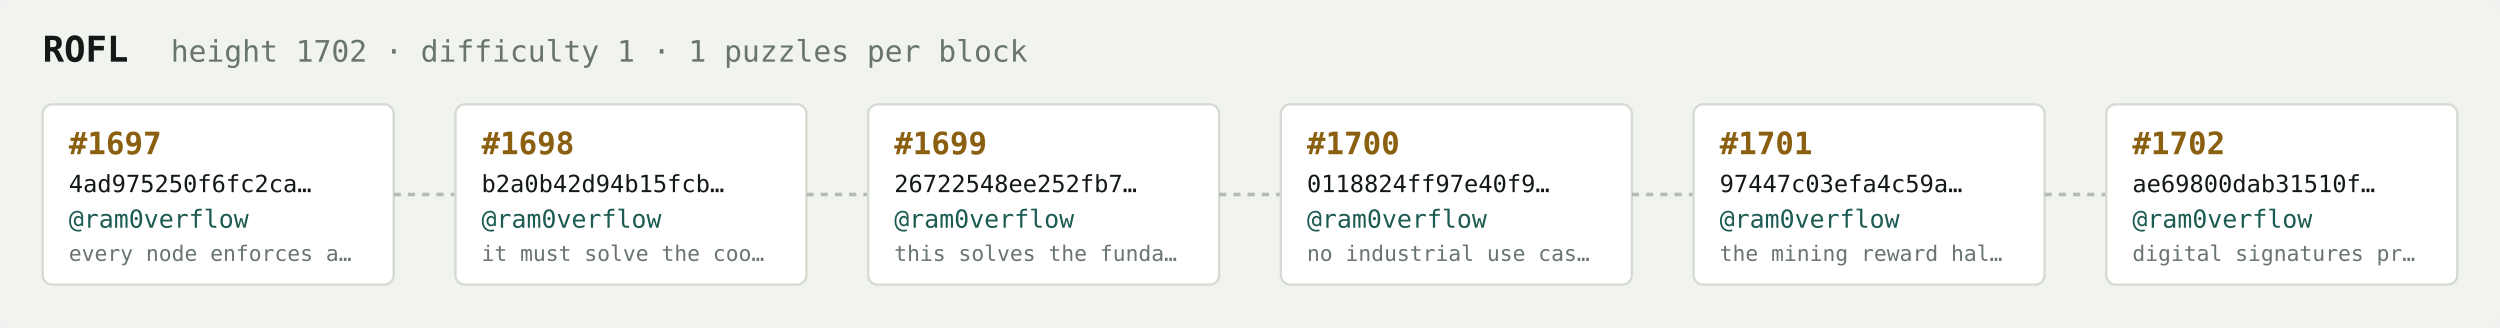
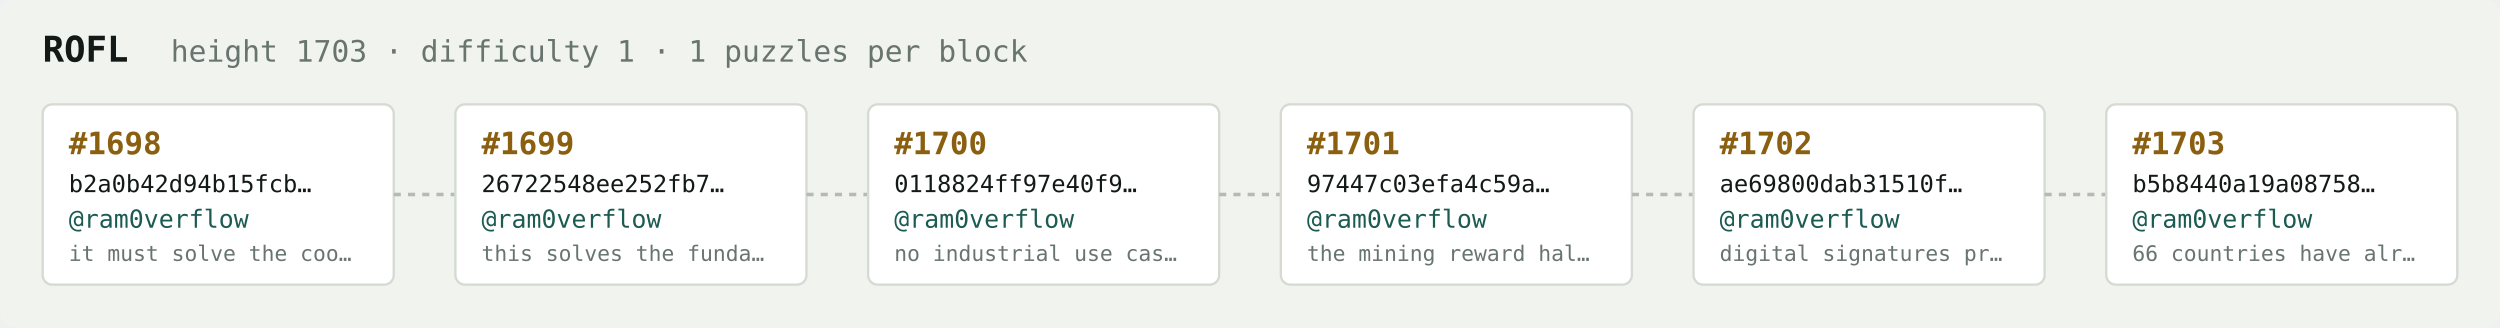
<svg xmlns="http://www.w3.org/2000/svg" width="1054" height="138" viewBox="0 0 1054 138" font-family="ui-monospace,SFMono-Regular,Menlo,monospace">
  <rect fill="#f1f3ef" width="1054" height="138" rx="6" />
  <text x="18" y="26" fill="#121916" font-size="15" font-weight="700">ROFL</text>
-   <text x="72" y="26" fill="#68746e" font-size="12.5">height 1702 · difficulty 1 · 1 puzzles per block</text>
+   <text x="72" y="26" fill="#68746e" font-size="12.5">height 1703 · difficulty 1 · 1 puzzles per block</text>
  <rect x="18" y="44" width="148" height="76" rx="4" fill="#ffffff" stroke="#d5dbd2" stroke-width="1" />
-   <text x="29" y="65" fill="#8a5f10" font-size="13" font-weight="700">#1697</text>
-   <text x="29" y="81" fill="#121916" font-size="10">4ad975250f6fc2ca…</text>
+   <text x="29" y="65" fill="#8a5f10" font-size="13" font-weight="700">#1698</text>
+   <text x="29" y="81" fill="#121916" font-size="10">b2a0b42d94b15fcb…</text>
  <text x="29" y="96" fill="#1c5b52" font-size="10.5">@ram0verflow</text>
-   <text x="29" y="110" fill="#68746e" font-size="9">every node enforces a…</text>
+   <text x="29" y="110" fill="#68746e" font-size="9">it must solve the coo…</text>
  <line x1="166" y1="82.0" x2="192" y2="82.0" stroke="#b3bcb4" stroke-width="1.5" stroke-dasharray="3 3" />
  <rect x="192" y="44" width="148" height="76" rx="4" fill="#ffffff" stroke="#d5dbd2" stroke-width="1" />
-   <text x="203" y="65" fill="#8a5f10" font-size="13" font-weight="700">#1698</text>
-   <text x="203" y="81" fill="#121916" font-size="10">b2a0b42d94b15fcb…</text>
+   <text x="203" y="65" fill="#8a5f10" font-size="13" font-weight="700">#1699</text>
+   <text x="203" y="81" fill="#121916" font-size="10">26722548ee252fb7…</text>
  <text x="203" y="96" fill="#1c5b52" font-size="10.5">@ram0verflow</text>
-   <text x="203" y="110" fill="#68746e" font-size="9">it must solve the coo…</text>
+   <text x="203" y="110" fill="#68746e" font-size="9">this solves the funda…</text>
  <line x1="340" y1="82.0" x2="366" y2="82.0" stroke="#b3bcb4" stroke-width="1.5" stroke-dasharray="3 3" />
  <rect x="366" y="44" width="148" height="76" rx="4" fill="#ffffff" stroke="#d5dbd2" stroke-width="1" />
-   <text x="377" y="65" fill="#8a5f10" font-size="13" font-weight="700">#1699</text>
-   <text x="377" y="81" fill="#121916" font-size="10">26722548ee252fb7…</text>
+   <text x="377" y="65" fill="#8a5f10" font-size="13" font-weight="700">#1700</text>
+   <text x="377" y="81" fill="#121916" font-size="10">0118824ff97e40f9…</text>
  <text x="377" y="96" fill="#1c5b52" font-size="10.5">@ram0verflow</text>
-   <text x="377" y="110" fill="#68746e" font-size="9">this solves the funda…</text>
+   <text x="377" y="110" fill="#68746e" font-size="9">no industrial use cas…</text>
  <line x1="514" y1="82.0" x2="540" y2="82.0" stroke="#b3bcb4" stroke-width="1.5" stroke-dasharray="3 3" />
  <rect x="540" y="44" width="148" height="76" rx="4" fill="#ffffff" stroke="#d5dbd2" stroke-width="1" />
-   <text x="551" y="65" fill="#8a5f10" font-size="13" font-weight="700">#1700</text>
-   <text x="551" y="81" fill="#121916" font-size="10">0118824ff97e40f9…</text>
+   <text x="551" y="65" fill="#8a5f10" font-size="13" font-weight="700">#1701</text>
+   <text x="551" y="81" fill="#121916" font-size="10">97447c03efa4c59a…</text>
  <text x="551" y="96" fill="#1c5b52" font-size="10.5">@ram0verflow</text>
-   <text x="551" y="110" fill="#68746e" font-size="9">no industrial use cas…</text>
+   <text x="551" y="110" fill="#68746e" font-size="9">the mining reward hal…</text>
  <line x1="688" y1="82.0" x2="714" y2="82.0" stroke="#b3bcb4" stroke-width="1.5" stroke-dasharray="3 3" />
  <rect x="714" y="44" width="148" height="76" rx="4" fill="#ffffff" stroke="#d5dbd2" stroke-width="1" />
-   <text x="725" y="65" fill="#8a5f10" font-size="13" font-weight="700">#1701</text>
-   <text x="725" y="81" fill="#121916" font-size="10">97447c03efa4c59a…</text>
+   <text x="725" y="65" fill="#8a5f10" font-size="13" font-weight="700">#1702</text>
+   <text x="725" y="81" fill="#121916" font-size="10">ae69800dab31510f…</text>
  <text x="725" y="96" fill="#1c5b52" font-size="10.5">@ram0verflow</text>
-   <text x="725" y="110" fill="#68746e" font-size="9">the mining reward hal…</text>
+   <text x="725" y="110" fill="#68746e" font-size="9">digital signatures pr…</text>
  <line x1="862" y1="82.0" x2="888" y2="82.0" stroke="#b3bcb4" stroke-width="1.5" stroke-dasharray="3 3" />
  <rect x="888" y="44" width="148" height="76" rx="4" fill="#ffffff" stroke="#d5dbd2" stroke-width="1" />
-   <text x="899" y="65" fill="#8a5f10" font-size="13" font-weight="700">#1702</text>
-   <text x="899" y="81" fill="#121916" font-size="10">ae69800dab31510f…</text>
+   <text x="899" y="65" fill="#8a5f10" font-size="13" font-weight="700">#1703</text>
+   <text x="899" y="81" fill="#121916" font-size="10">b5b8440a19a08758…</text>
  <text x="899" y="96" fill="#1c5b52" font-size="10.5">@ram0verflow</text>
-   <text x="899" y="110" fill="#68746e" font-size="9">digital signatures pr…</text>
+   <text x="899" y="110" fill="#68746e" font-size="9">66 countries have alr…</text>
</svg>
